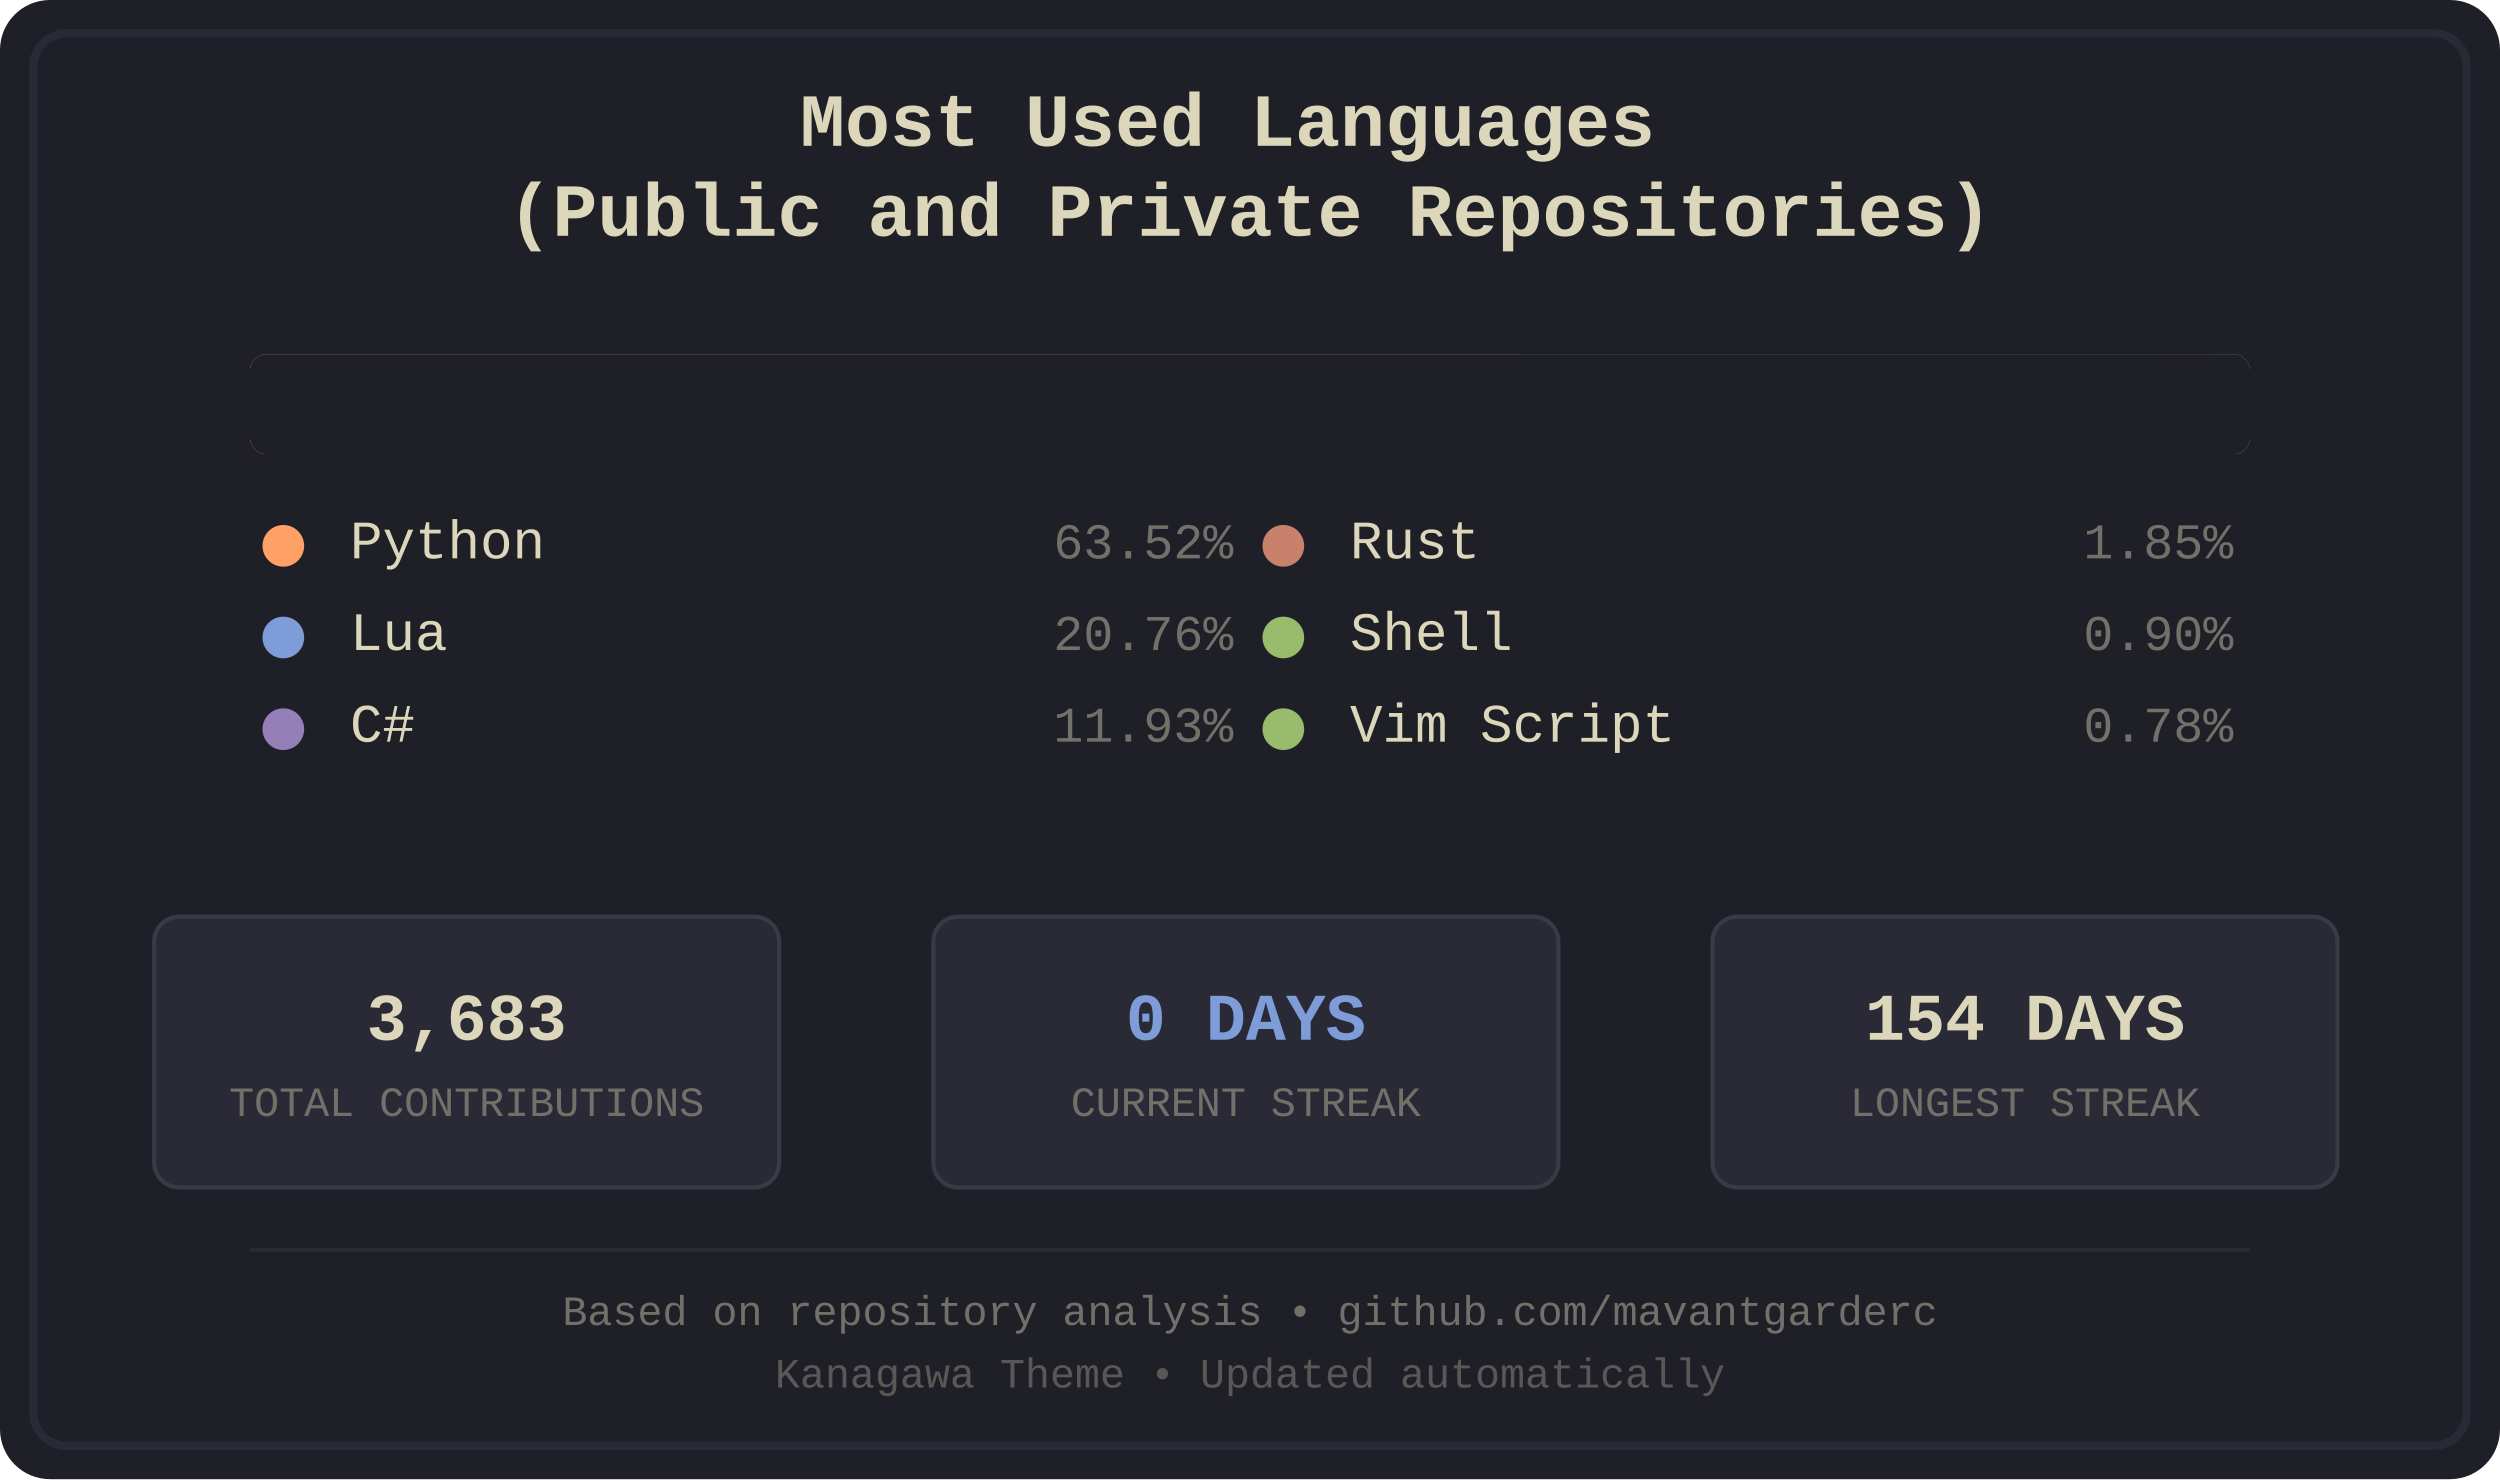
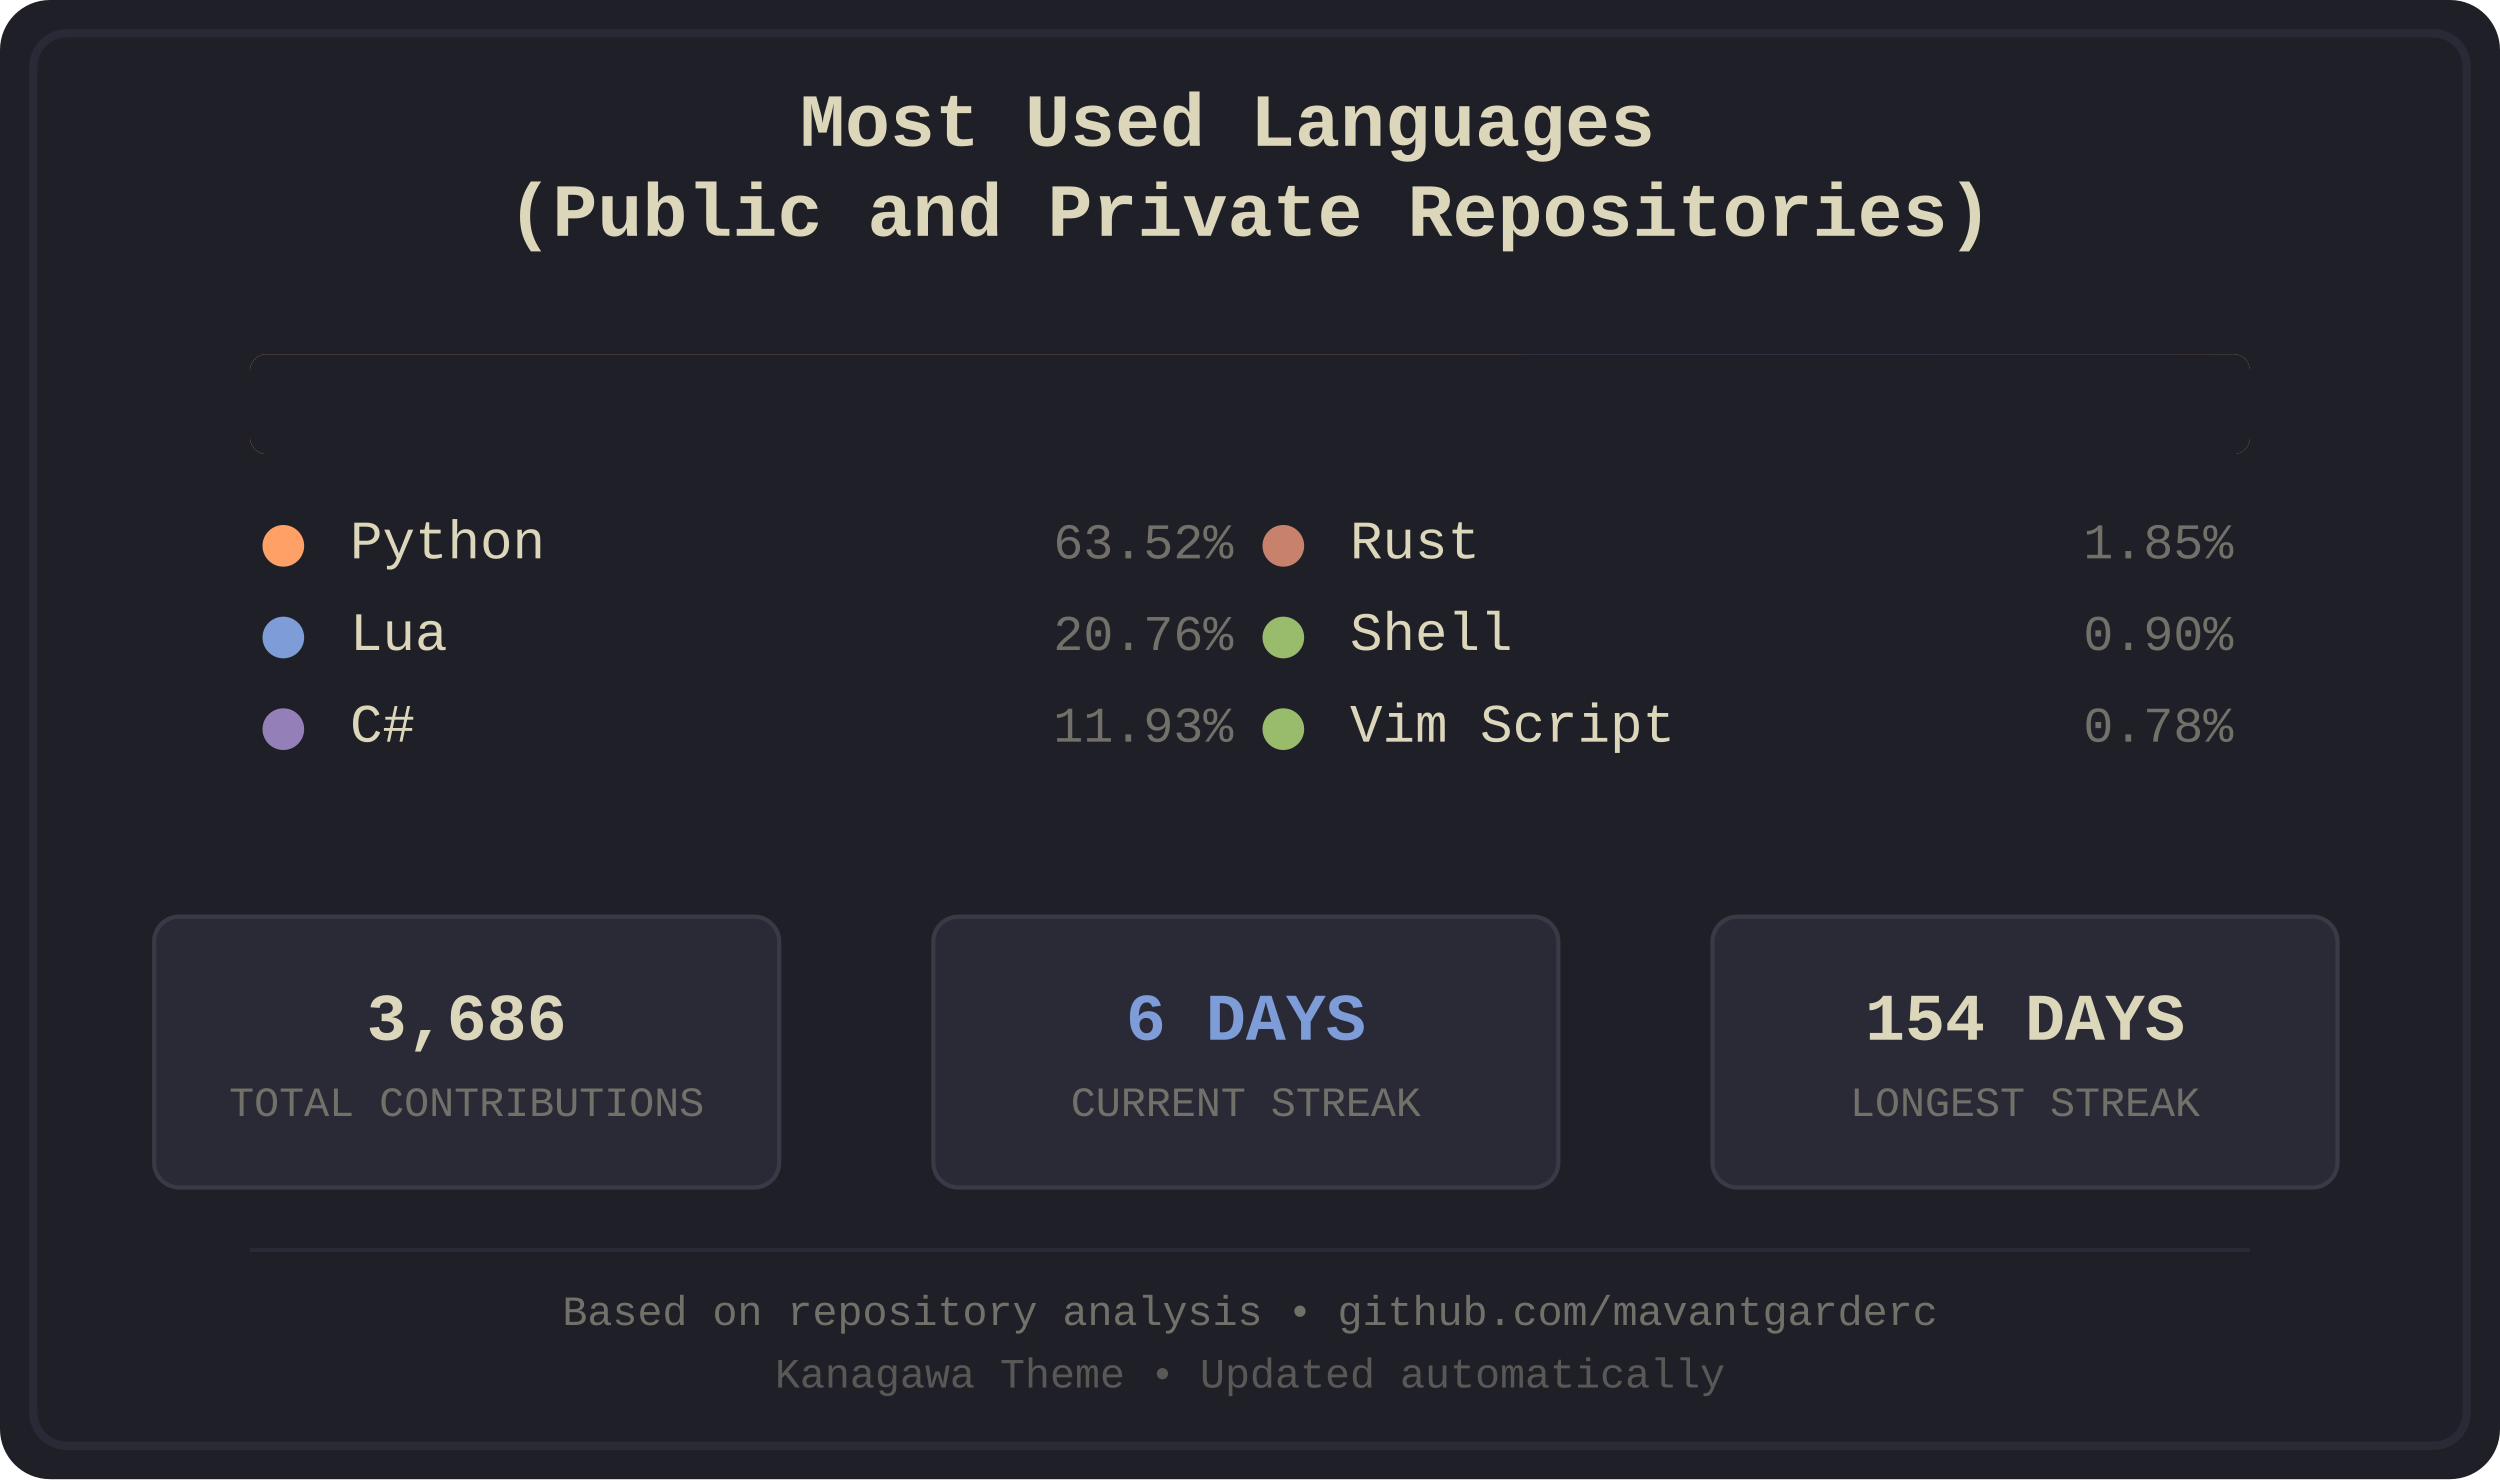
<svg xmlns="http://www.w3.org/2000/svg" width="600" height="355" viewBox="0 0 600 355">
  <defs>
    <style>
.bg-primary { fill: #1f1f28; }
.bg-secondary { fill: #16161d; }
.fg-primary { fill: #dcd7ba; }
.fg-secondary { fill: #727169; }
.border { stroke: #2a2a37; }
.font-title { font-family: 'Courier New', monospace; font-size: 18px; font-weight: bold; }
.font-lang { font-family: 'Courier New', monospace; font-size: 13px; }
.font-percent { font-family: 'Courier New', monospace; font-size: 12px; }
.font-footer { font-family: 'Courier New', monospace; font-size: 10px; }
.stat-box { fill: #2a2a37; stroke: #3a3a47; stroke-width: 1; rx: 6; ry: 6; }
.stat-value { font-family: 'Courier New', monospace; font-size: 16px; font-weight: bold; }
.stat-label { font-family: 'Courier New', monospace; font-size: 10px; }
.python { fill: #ffa066; }
.lua { fill: #7e9cd8; }
.csharp { fill: #957fb8; }
.rust { fill: #c8826b; }
.shell { fill: #98bb6c; }
.vimscript { fill: #98bb6c; }
</style>
    <clipPath id="barClip">
      <rect x="60" y="85" width="480" height="24" rx="4" ry="4" />
    </clipPath>
  </defs>
  <rect width="600" height="355" fill="#1f1f28" rx="12" />
  <rect x="8" y="8" width="584" height="339" fill="none" stroke="#2a2a37" stroke-width="2" rx="8" />
  <text x="300.0" y="35" text-anchor="middle" fill="#dcd7ba" class="font-title">
    <tspan x="300.0" dy="0">Most Used Languages</tspan>
    <tspan x="300.0" dy="1.2em">(Public and Private Repositories)</tspan>
  </text>
  <g id="language-bar" clip-path="url(#barClip)" shape-rendering="crispEdges">
    <rect x="60" y="85" width="305" height="24" class="python" />
    <rect x="365" y="85" width="100" height="24" class="lua" />
    <rect x="465" y="85" width="57" height="24" class="csharp" />
    <rect x="522" y="85" width="9" height="24" class="rust" />
    <rect x="531" y="85" width="5" height="24" class="shell" />
    <rect x="536" y="85" width="4" height="24" class="vimscript" />
  </g>
  <rect x="60" y="85" width="480" height="24" fill="#1f1f28" rx="4">
    <animate attributeName="width" from="480" to="0" dur="1.2s" fill="freeze" />
  </rect>
  <g transform="translate(60.0, 134)">
    <circle cx="8" cy="-3" r="5" class="python" />
    <text x="24" y="0" class="fg-primary font-lang">Python</text>
    <text x="236.0" y="0" class="fg-secondary font-percent" text-anchor="end">63.52%</text>
- 111111
- </g>
+   </g>
  <g transform="translate(60.0, 156)">
    <circle cx="8" cy="-3" r="5" class="lua" />
    <text x="24" y="0" class="fg-primary font-lang">Lua</text>
    <text x="236.0" y="0" class="fg-secondary font-percent" text-anchor="end">20.76%</text>
- 111111
- </g>
+   </g>
  <g transform="translate(60.0, 178)">
    <circle cx="8" cy="-3" r="5" class="csharp" />
    <text x="24" y="0" class="fg-primary font-lang">C#</text>
    <text x="236.0" y="0" class="fg-secondary font-percent" text-anchor="end">11.93%</text>
- 111111
- </g>
+   </g>
  <g transform="translate(300.0, 134)">
    <circle cx="8" cy="-3" r="5" class="rust" />
    <text x="24" y="0" class="fg-primary font-lang">Rust</text>
    <text x="236.0" y="0" class="fg-secondary font-percent" text-anchor="end">1.85%</text>
- 111111
- </g>
+   </g>
  <g transform="translate(300.0, 156)">
    <circle cx="8" cy="-3" r="5" class="shell" />
    <text x="24" y="0" class="fg-primary font-lang">Shell</text>
    <text x="236.0" y="0" class="fg-secondary font-percent" text-anchor="end">0.90%</text>
- 111111
- </g>
+   </g>
  <g transform="translate(300.0, 178)">
    <circle cx="8" cy="-3" r="5" class="vimscript" />
    <text x="24" y="0" class="fg-primary font-lang">Vim Script</text>
    <text x="236.0" y="0" class="fg-secondary font-percent" text-anchor="end">0.78%</text>
- 111111
- </g>
+   </g>
  <rect x="37" y="220" width="150" height="65" class="stat-box" />
-   <text x="112.0" y="245" text-anchor="middle" dominant-baseline="middle" fill="#dcd7ba" class="stat-value">3,683</text>
+   <text x="112.0" y="245" text-anchor="middle" dominant-baseline="middle" fill="#dcd7ba" class="stat-value">3,686</text>
  <text x="112.0" y="265" text-anchor="middle" dominant-baseline="middle" fill="#727169" class="stat-label">TOTAL CONTRIBUTIONS</text>
  <rect x="224" y="220" width="150" height="65" class="stat-box" />
-   <text x="299.0" y="245" text-anchor="middle" dominant-baseline="middle" fill="#7e9cd8" class="stat-value">0 DAYS</text>
+   <text x="299.0" y="245" text-anchor="middle" dominant-baseline="middle" fill="#7e9cd8" class="stat-value">6 DAYS</text>
  <text x="299.0" y="265" text-anchor="middle" dominant-baseline="middle" fill="#727169" class="stat-label">CURRENT STREAK</text>
  <rect x="411" y="220" width="150" height="65" class="stat-box" />
  <text x="486.0" y="245" text-anchor="middle" dominant-baseline="middle" fill="#dcd7ba" class="stat-value">154 DAYS</text>
  <text x="486.0" y="265" text-anchor="middle" dominant-baseline="middle" fill="#727169" class="stat-label">LONGEST STREAK</text>
  <line x1="60" y1="300" x2="540" y2="300" stroke="#2a2a37" stroke-width="1" />
  <text x="300.0" y="318" text-anchor="middle" class="fg-secondary font-footer">Based on repository analysis • github.com/mavantgarderc</text>
  <text x="300.0" y="333" text-anchor="middle" class="fg-secondary font-footer" opacity="0.7">Kanagawa Theme • Updated automatically</text>
</svg>
